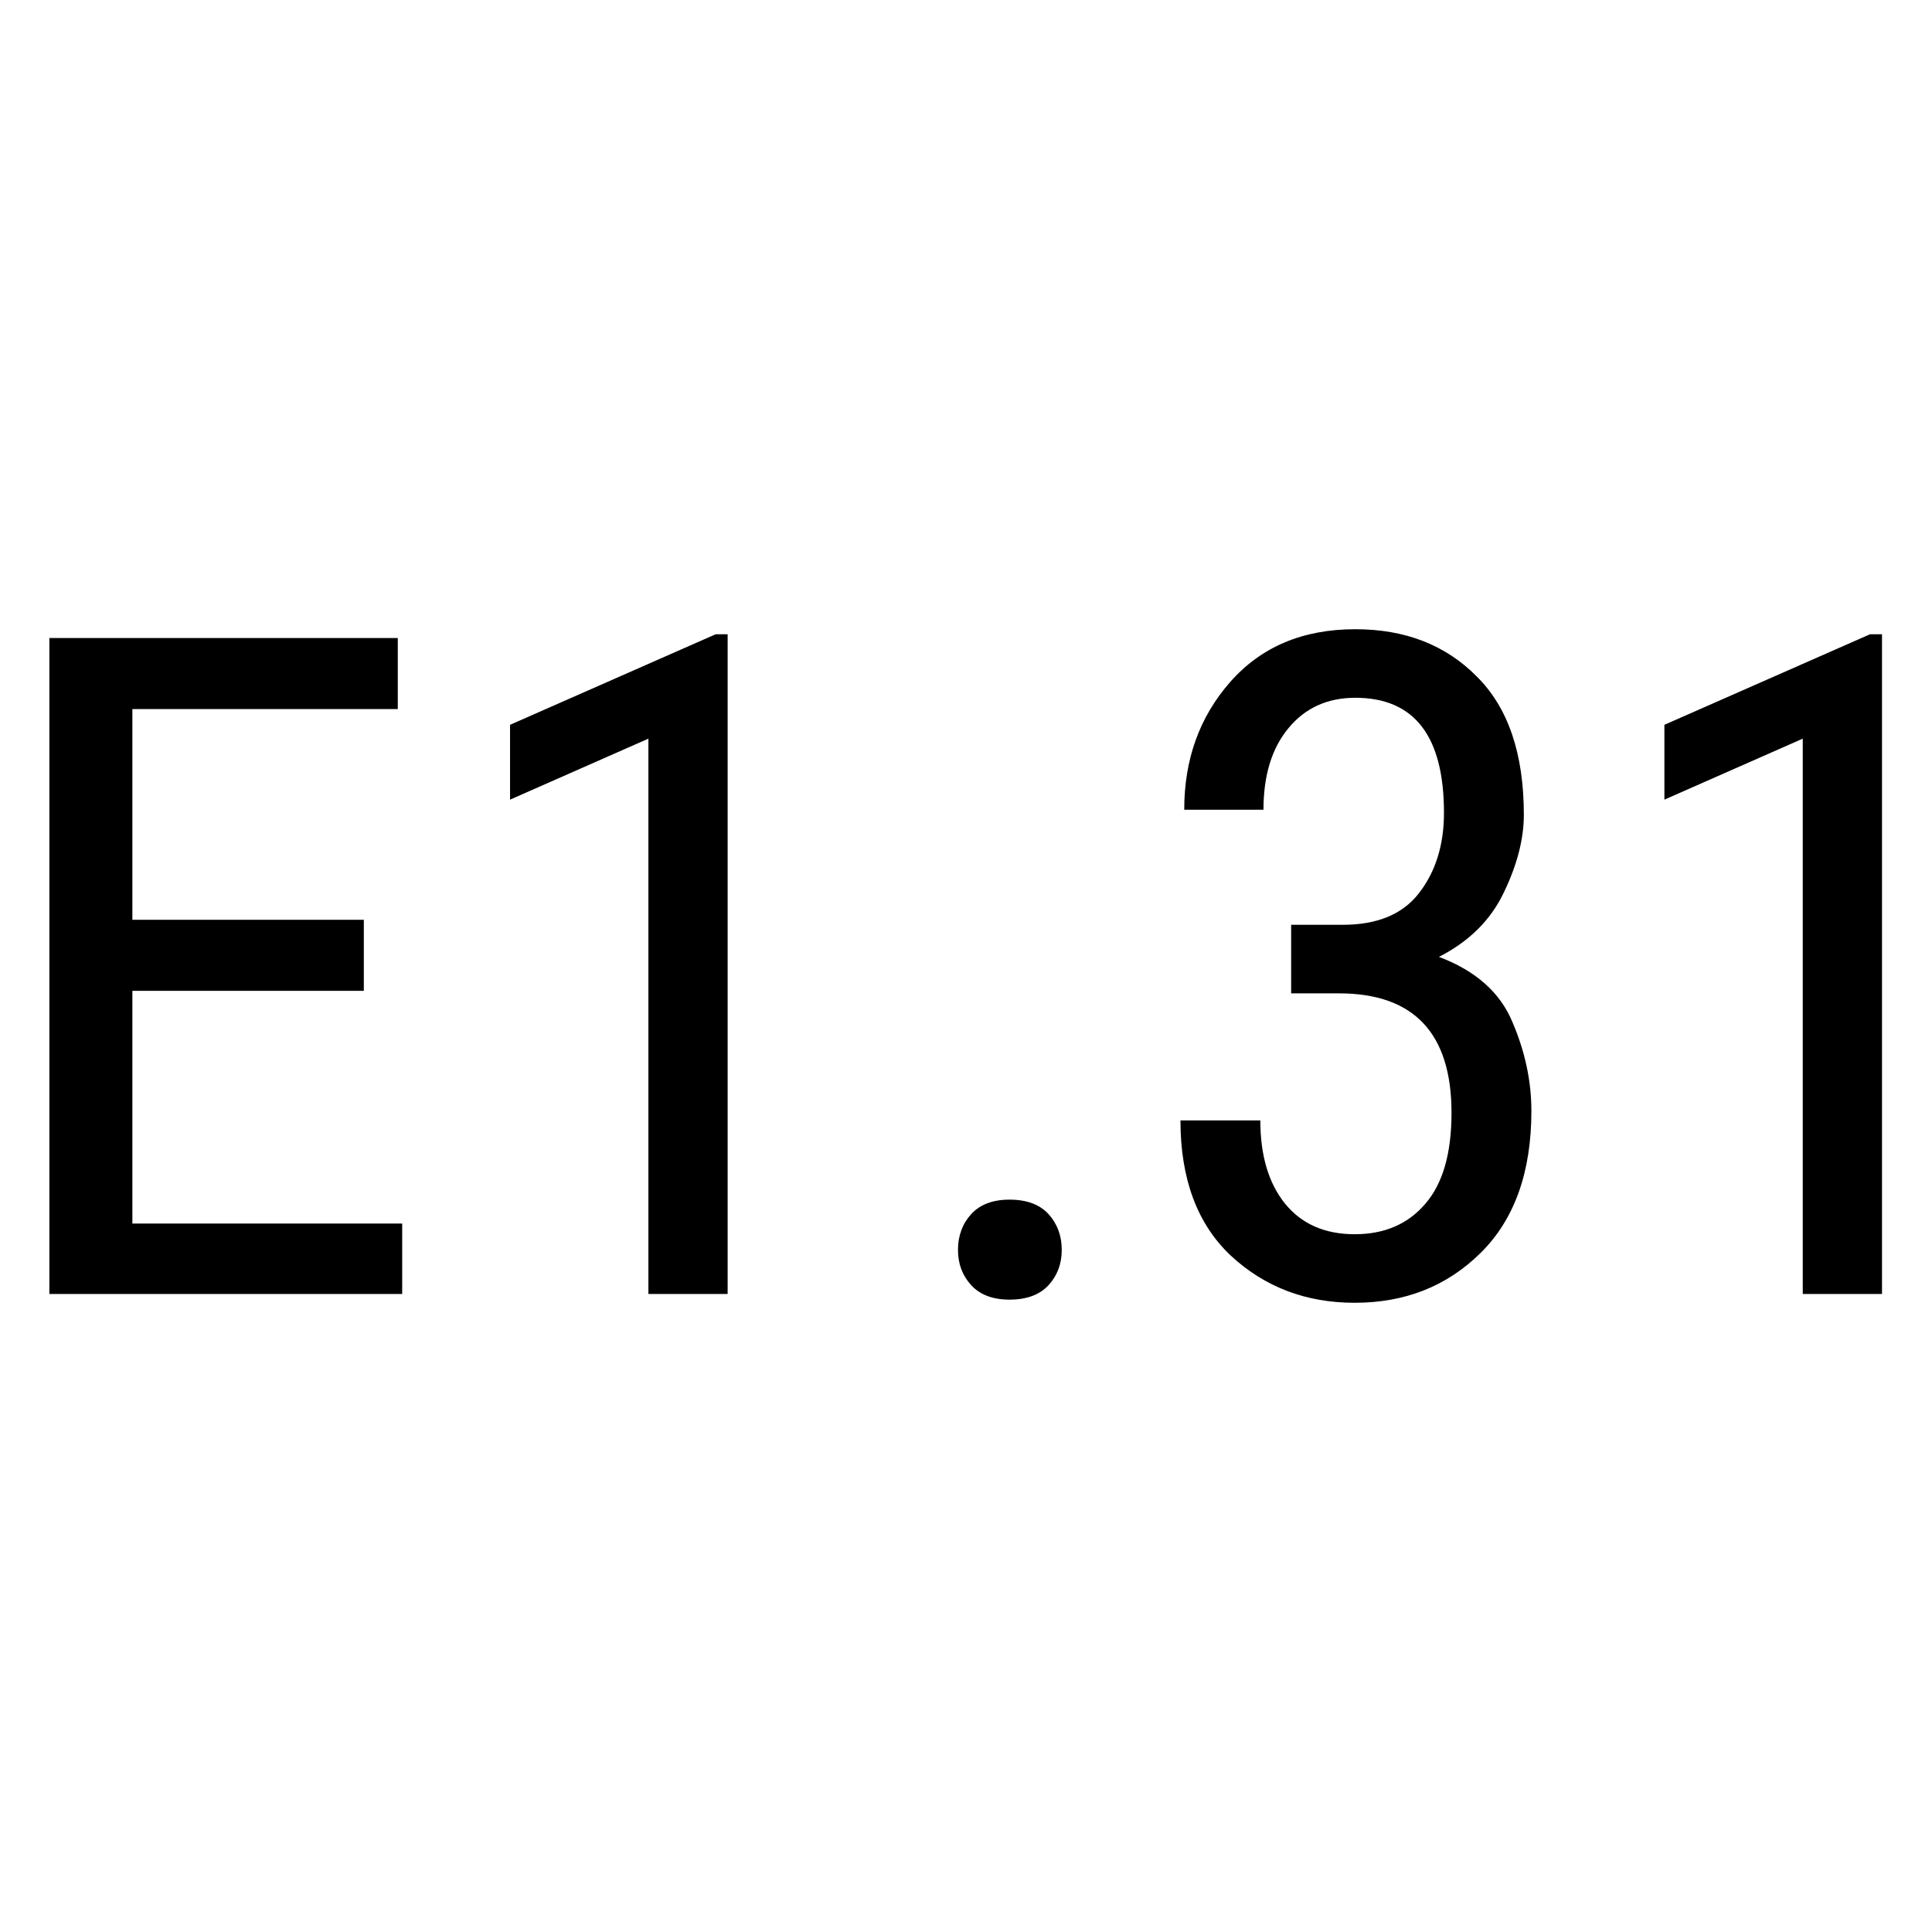
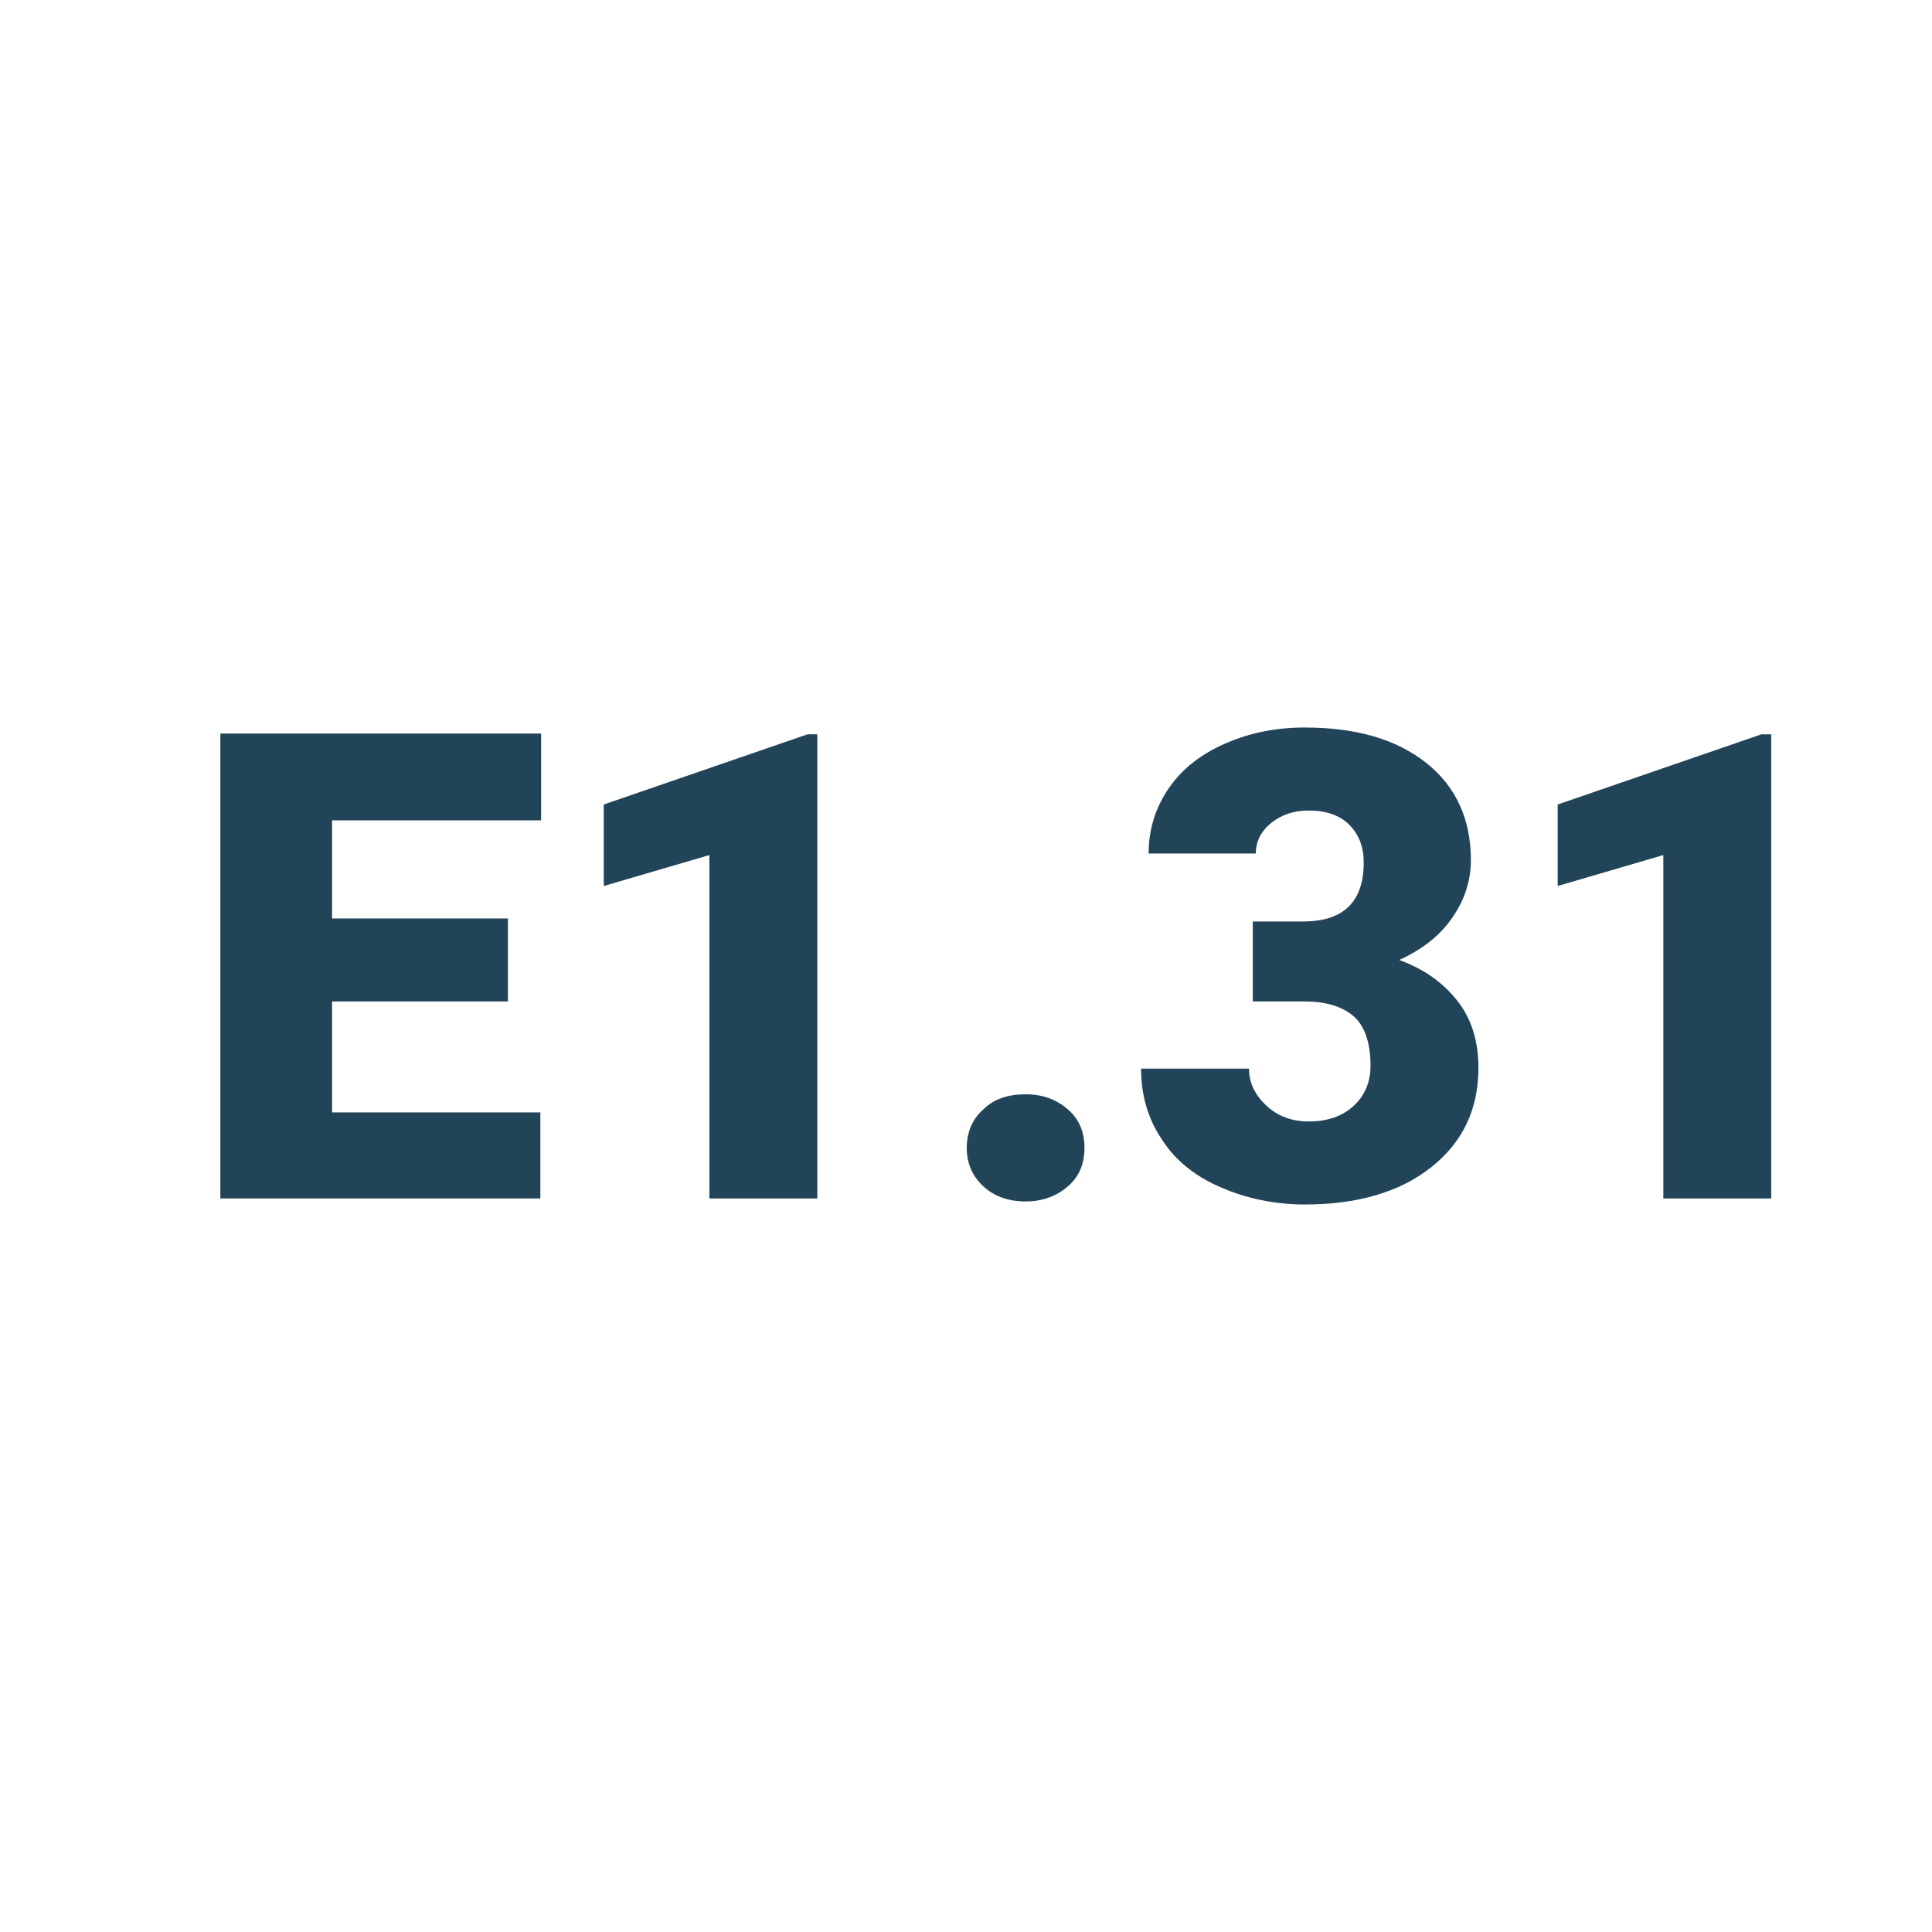
- <svg xmlns="http://www.w3.org/2000/svg" width="48px" height="48px" id="svg2985" version="1.1">
-   <defs id="defs2987" />
+ <svg xmlns="http://www.w3.org/2000/svg" version="1.1" id="svg2985" x="0px" y="0px" viewBox="0 0 256 256" style="enable-background:new 0 0 256 256;" xml:space="preserve">
+   <style type="text/css">
+ 	.st0{enable-background:new    ;}
+ 	.st1{fill:#224458;}
+ </style>
  <g id="layer1">
-     <text xml:space="preserve" style="font-style:normal;font-weight:normal;font-size:22.927px;line-height:125%;font-family:Sans;letter-spacing:0px;word-spacing:0px;fill:#000000;fill-opacity:1;stroke:none" x="-0.523" y="32.15" id="text2993">
-       <tspan id="tspan2995" x="-0.523" y="32.15" style="font-style:normal;font-variant:normal;font-weight:normal;font-stretch:normal;font-family:'Roboto Condensed';-inkscape-font-specification:'Roboto Condensed, ';word-spacing:0px">E1.31</tspan>
-     </text>
+     <g class="st0">
+       <path class="st1" d="M67.3,132.7H44v14.7h27.6v11.4H29.2V97.2h42.5v11.5H44v13h23.3V132.7z" />
+       <path class="st1" d="M108.3,158.8H94v-45.5l-14,4.1v-10.8l27-9.3h1.3V158.8z" />
+       <path class="st1" d="M135.9,145c2.3,0,4.1,0.7,5.6,2c1.5,1.3,2.2,3,2.2,5.1c0,2.1-0.7,3.8-2.2,5.1c-1.5,1.3-3.4,2-5.6,2    c-2.3,0-4.2-0.7-5.6-2c-1.5-1.4-2.2-3.1-2.2-5.1s0.7-3.8,2.2-5.1C131.7,145.6,133.6,145,135.9,145z" />
+       <path class="st1" d="M166,122.1h6.7c5.3,0,8-2.6,8-7.8c0-2-0.6-3.7-1.9-5c-1.3-1.3-3.1-1.9-5.4-1.9c-1.9,0-3.5,0.5-4.9,1.6    c-1.4,1.1-2.1,2.5-2.1,4.1h-14.2c0-3.2,0.9-6.1,2.7-8.7s4.3-4.5,7.5-5.9s6.7-2.1,10.5-2.1c6.9,0,12.2,1.6,16.1,4.7    c3.9,3.1,5.9,7.4,5.9,12.9c0,2.6-0.8,5.2-2.4,7.5c-1.6,2.4-4,4.3-7.1,5.7c3.3,1.2,5.8,3,7.7,5.4c1.9,2.4,2.8,5.4,2.8,8.9    c0,5.5-2.1,9.9-6.3,13.2c-4.2,3.3-9.8,4.9-16.7,4.9c-4,0-7.8-0.8-11.2-2.3c-3.5-1.5-6.1-3.7-7.8-6.4c-1.8-2.7-2.7-5.8-2.7-9.3    h14.3c0,1.9,0.8,3.5,2.3,4.9c1.5,1.4,3.4,2.1,5.6,2.1c2.5,0,4.5-0.7,6-2.1c1.5-1.4,2.2-3.2,2.2-5.3c0-3.1-0.8-5.3-2.3-6.6    c-1.6-1.3-3.7-1.9-6.4-1.9H166V122.1z" />
+       <path class="st1" d="M234.7,158.8h-14.3v-45.5l-14,4.1v-10.8l27-9.3h1.3V158.8z" />
+     </g>
  </g>
</svg>
